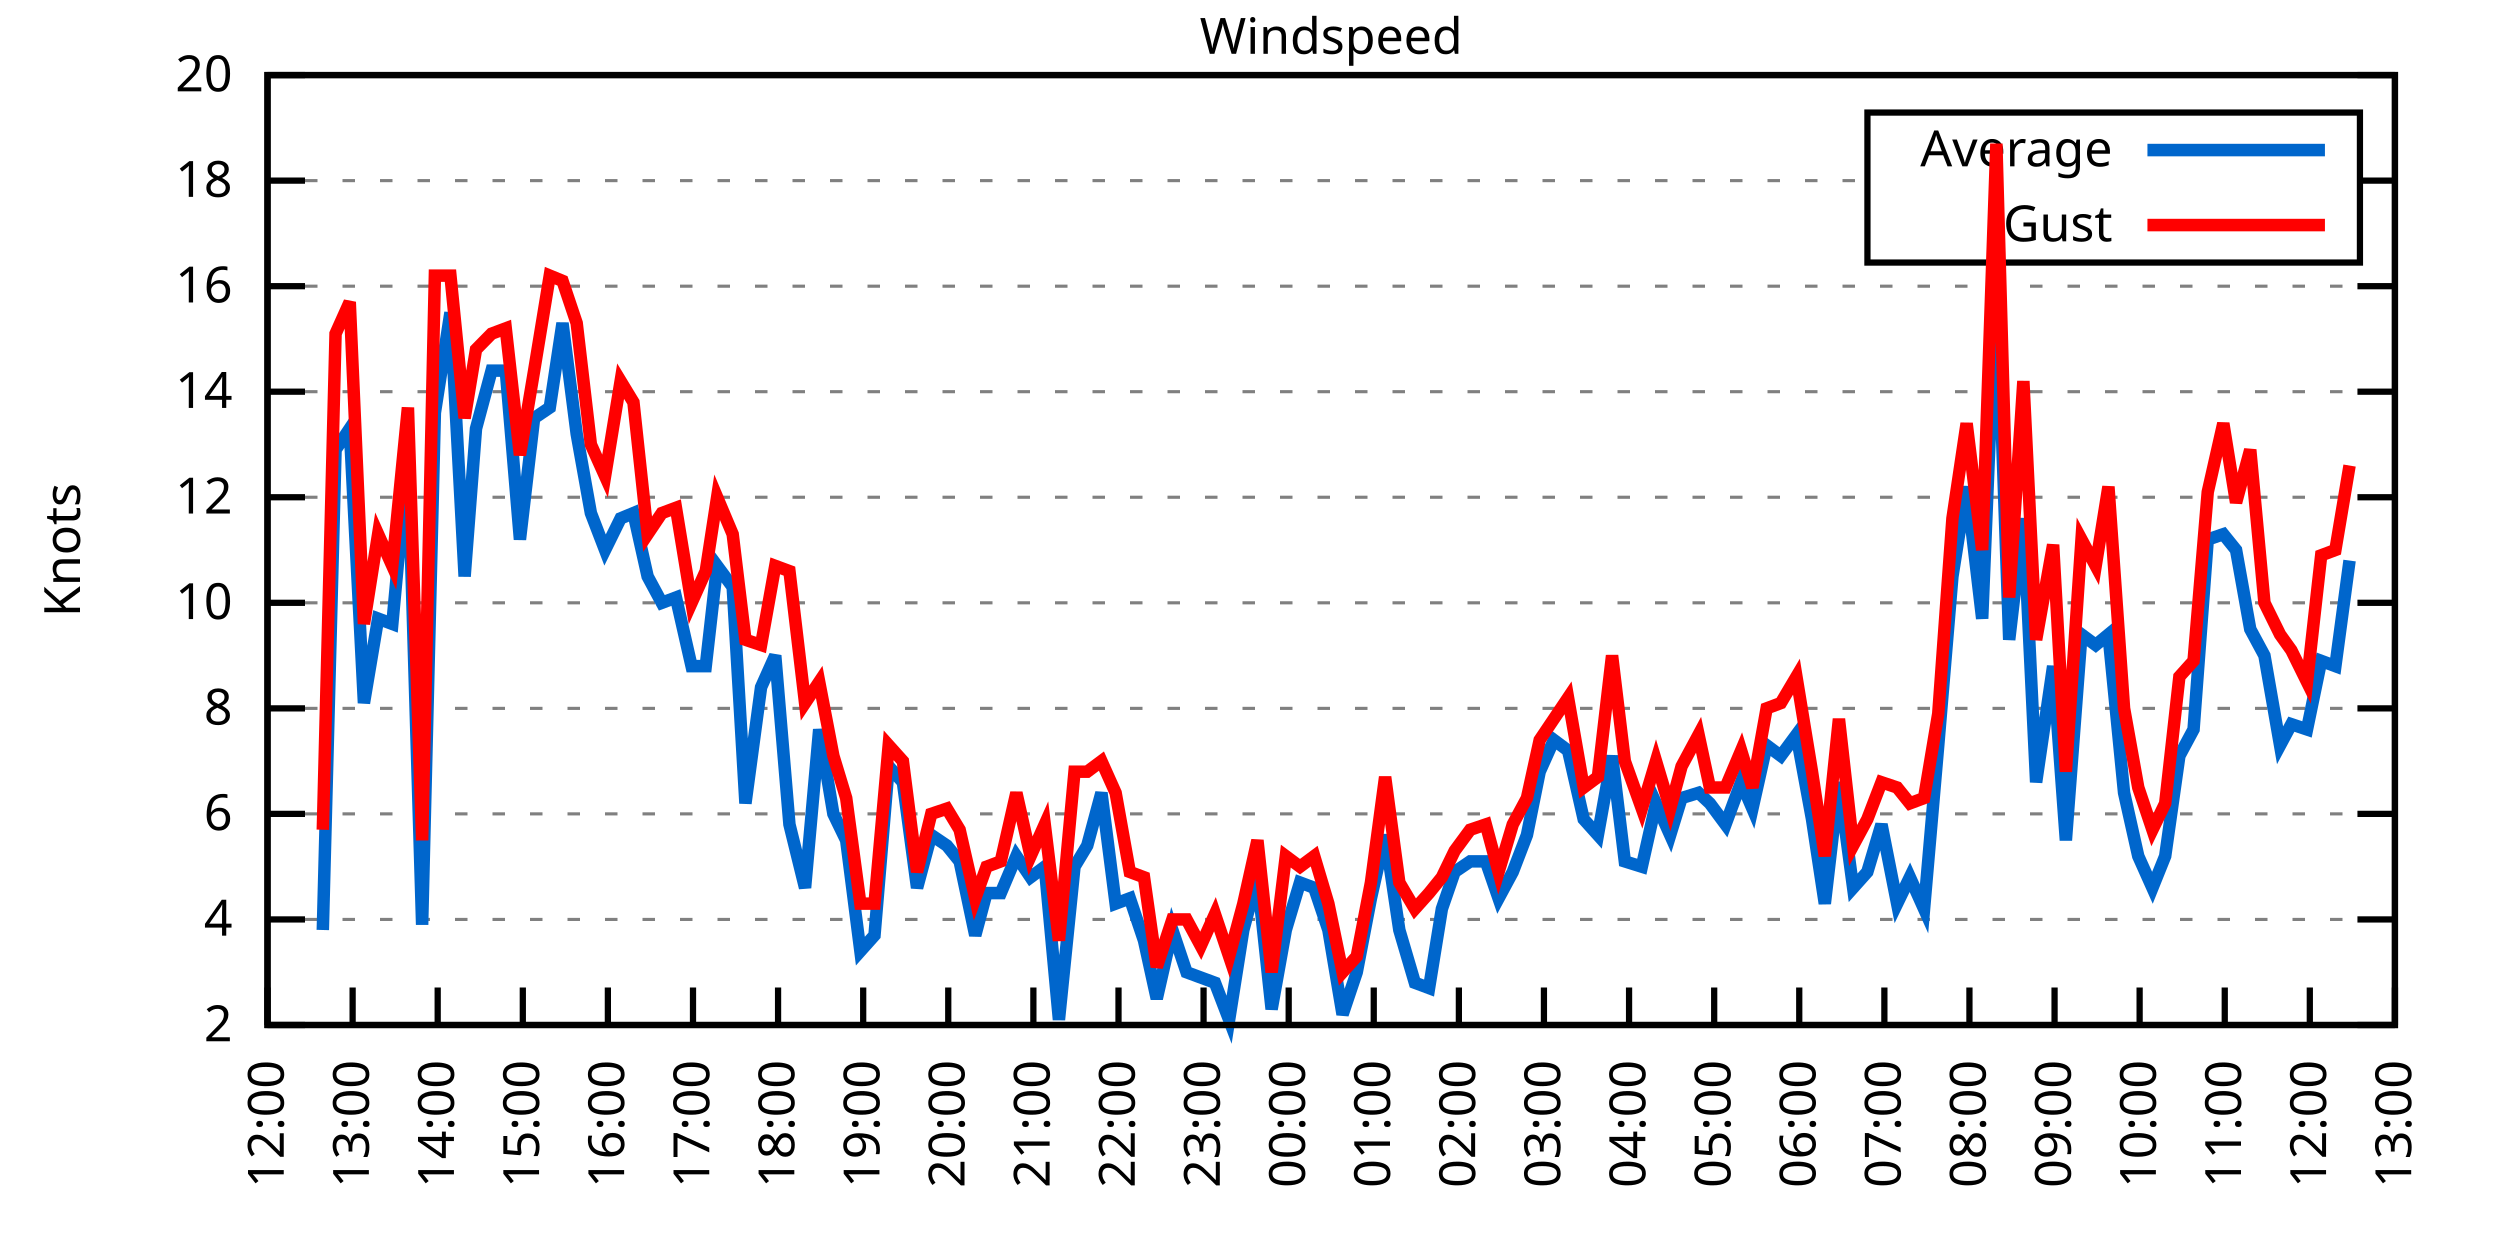
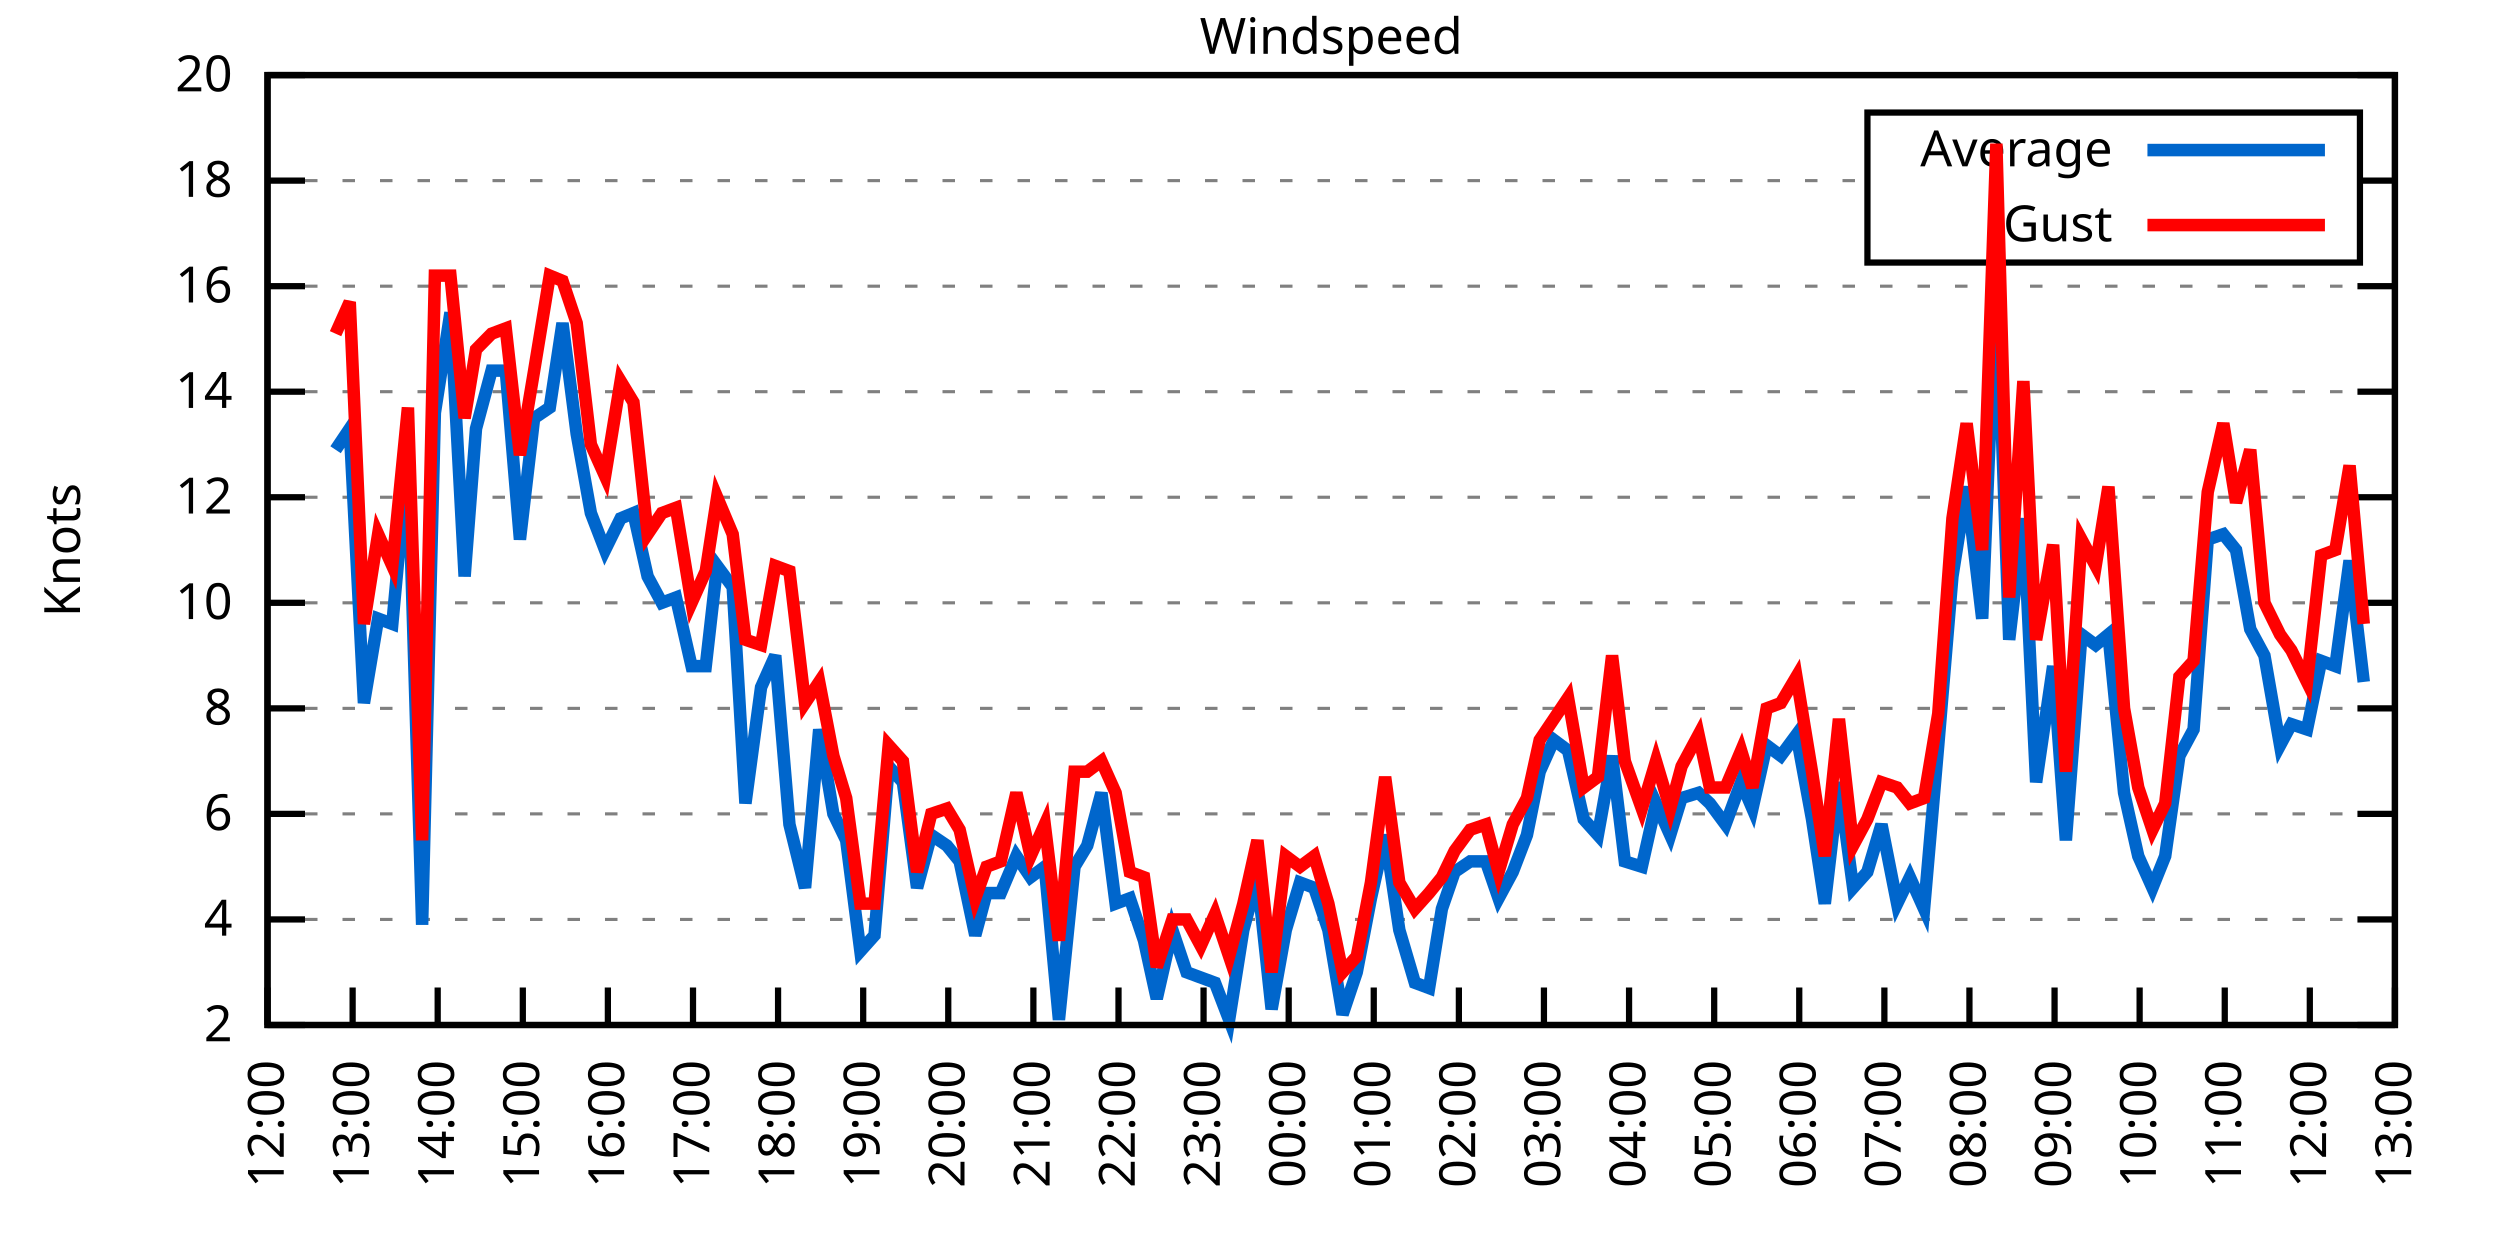
<svg xmlns="http://www.w3.org/2000/svg" xmlns:xlink="http://www.w3.org/1999/xlink" width="400" height="200" viewBox="0 0 400 200">
  <g id="gnuplot_canvas">
    <rect x="0" y="0" width="400" height="200" fill="none" />
    <defs>
      <circle id="gpDot" r="0.5" stroke-width="0.5" stroke="currentColor" />
      <path id="gpPt0" stroke-width="0.333" stroke="currentColor" d="M-1,0 h2 M0,-1 v2" />
      <path id="gpPt1" stroke-width="0.333" stroke="currentColor" d="M-1,-1 L1,1 M1,-1 L-1,1" />
      <path id="gpPt2" stroke-width="0.333" stroke="currentColor" d="M-1,0 L1,0 M0,-1 L0,1 M-1,-1 L1,1 M-1,1 L1,-1" />
      <rect id="gpPt3" stroke-width="0.333" stroke="currentColor" x="-1" y="-1" width="2" height="2" />
      <rect id="gpPt4" stroke-width="0.333" stroke="currentColor" fill="currentColor" x="-1" y="-1" width="2" height="2" />
      <circle id="gpPt5" stroke-width="0.333" stroke="currentColor" cx="0" cy="0" r="1" />
      <use xlink:href="#gpPt5" id="gpPt6" fill="currentColor" stroke="none" />
      <path id="gpPt7" stroke-width="0.333" stroke="currentColor" d="M0,-1.33 L-1.33,0.67 L1.33,0.67 z" />
      <use xlink:href="#gpPt7" id="gpPt8" fill="currentColor" stroke="none" />
      <use xlink:href="#gpPt7" id="gpPt9" stroke="currentColor" transform="rotate(180)" />
      <use xlink:href="#gpPt9" id="gpPt10" fill="currentColor" stroke="none" />
      <use xlink:href="#gpPt3" id="gpPt11" stroke="currentColor" transform="rotate(45)" />
      <use xlink:href="#gpPt11" id="gpPt12" fill="currentColor" stroke="none" />
      <path id="gpPt13" stroke-width="0.333" stroke="currentColor" d="M0,1.330 L1.265,0.411 L0.782,-1.067 L-0.782,-1.076 L-1.265,0.411 z" />
      <use xlink:href="#gpPt13" id="gpPt14" fill="currentColor" stroke="none" />
      <filter id="textbox" filterUnits="objectBoundingBox" x="0" y="0" height="1" width="1">
        <feFlood flood-color="white" flood-opacity="1" result="bgnd" />
        <feComposite in="SourceGraphic" in2="bgnd" operator="atop" />
      </filter>
      <filter id="greybox" filterUnits="objectBoundingBox" x="0" y="0" height="1" width="1">
        <feFlood flood-color="lightgrey" flood-opacity="1" result="grey" />
        <feComposite in="SourceGraphic" in2="grey" operator="atop" />
      </filter>
    </defs>
    <g fill="none" color="white" stroke="currentColor" stroke-width="1.00" stroke-linecap="butt" stroke-linejoin="miter">
</g>
    <g fill="none" color="black" stroke="currentColor" stroke-width="1.00" stroke-linecap="butt" stroke-linejoin="miter">
      <g stroke="none" shape-rendering="crispEdges">
        <polygon fill="rgb(255, 255, 255)" points="42.80,164.00 383.18,164.00 383.18,12.02 42.80,12.02 " />
      </g>
    </g>
    <g fill="none" color="black" stroke="currentColor" stroke-width="1.00" stroke-linecap="butt" stroke-linejoin="miter">
</g>
    <g fill="none" color="black" stroke="black" stroke-width="0.50" stroke-linecap="butt" stroke-linejoin="miter">
</g>
    <g fill="none" color="gray" stroke="currentColor" stroke-width="0.50" stroke-linecap="butt" stroke-linejoin="miter">
      <path stroke="gray" stroke-dasharray="2,4" class="gridline" d="M42.80,164.00 L383.19,164.00  " />
    </g>
    <g fill="none" color="gray" stroke="gray" stroke-width="1.00" stroke-linecap="butt" stroke-linejoin="miter">
</g>
    <g fill="none" color="black" stroke="currentColor" stroke-width="1.00" stroke-linecap="butt" stroke-linejoin="miter">
      <path stroke="black" d="M42.80,164.00 L48.80,164.00 M383.19,164.00 L377.19,164.00  " />
      <g transform="translate(37.20,166.60)" stroke="none" fill="black" font-family="Sans" font-size="8.00" text-anchor="end">
        <text>
          <tspan font-family="Sans"> 2</tspan>
        </text>
      </g>
    </g>
    <g fill="none" color="black" stroke="currentColor" stroke-width="1.00" stroke-linecap="butt" stroke-linejoin="miter">
</g>
    <g fill="none" color="black" stroke="black" stroke-width="0.50" stroke-linecap="butt" stroke-linejoin="miter">
</g>
    <g fill="none" color="gray" stroke="currentColor" stroke-width="0.50" stroke-linecap="butt" stroke-linejoin="miter">
      <path stroke="gray" stroke-dasharray="2,4" class="gridline" d="M42.80,147.11 L383.19,147.11  " />
    </g>
    <g fill="none" color="gray" stroke="gray" stroke-width="1.00" stroke-linecap="butt" stroke-linejoin="miter">
</g>
    <g fill="none" color="black" stroke="currentColor" stroke-width="1.00" stroke-linecap="butt" stroke-linejoin="miter">
      <path stroke="black" d="M42.80,147.11 L48.80,147.11 M383.19,147.11 L377.19,147.11  " />
      <g transform="translate(37.20,149.71)" stroke="none" fill="black" font-family="Sans" font-size="8.00" text-anchor="end">
        <text>
          <tspan font-family="Sans"> 4</tspan>
        </text>
      </g>
    </g>
    <g fill="none" color="black" stroke="currentColor" stroke-width="1.00" stroke-linecap="butt" stroke-linejoin="miter">
</g>
    <g fill="none" color="black" stroke="black" stroke-width="0.50" stroke-linecap="butt" stroke-linejoin="miter">
</g>
    <g fill="none" color="gray" stroke="currentColor" stroke-width="0.50" stroke-linecap="butt" stroke-linejoin="miter">
      <path stroke="gray" stroke-dasharray="2,4" class="gridline" d="M42.80,130.22 L383.19,130.22  " />
    </g>
    <g fill="none" color="gray" stroke="gray" stroke-width="1.00" stroke-linecap="butt" stroke-linejoin="miter">
</g>
    <g fill="none" color="black" stroke="currentColor" stroke-width="1.00" stroke-linecap="butt" stroke-linejoin="miter">
      <path stroke="black" d="M42.80,130.22 L48.80,130.22 M383.19,130.22 L377.19,130.22  " />
      <g transform="translate(37.20,132.82)" stroke="none" fill="black" font-family="Sans" font-size="8.00" text-anchor="end">
        <text>
          <tspan font-family="Sans"> 6</tspan>
        </text>
      </g>
    </g>
    <g fill="none" color="black" stroke="currentColor" stroke-width="1.00" stroke-linecap="butt" stroke-linejoin="miter">
</g>
    <g fill="none" color="black" stroke="black" stroke-width="0.50" stroke-linecap="butt" stroke-linejoin="miter">
</g>
    <g fill="none" color="gray" stroke="currentColor" stroke-width="0.50" stroke-linecap="butt" stroke-linejoin="miter">
      <path stroke="gray" stroke-dasharray="2,4" class="gridline" d="M42.80,113.34 L383.19,113.34  " />
    </g>
    <g fill="none" color="gray" stroke="gray" stroke-width="1.00" stroke-linecap="butt" stroke-linejoin="miter">
</g>
    <g fill="none" color="black" stroke="currentColor" stroke-width="1.00" stroke-linecap="butt" stroke-linejoin="miter">
      <path stroke="black" d="M42.80,113.34 L48.80,113.34 M383.19,113.34 L377.19,113.34  " />
      <g transform="translate(37.20,115.94)" stroke="none" fill="black" font-family="Sans" font-size="8.00" text-anchor="end">
        <text>
          <tspan font-family="Sans"> 8</tspan>
        </text>
      </g>
    </g>
    <g fill="none" color="black" stroke="currentColor" stroke-width="1.00" stroke-linecap="butt" stroke-linejoin="miter">
</g>
    <g fill="none" color="black" stroke="black" stroke-width="0.50" stroke-linecap="butt" stroke-linejoin="miter">
</g>
    <g fill="none" color="gray" stroke="currentColor" stroke-width="0.50" stroke-linecap="butt" stroke-linejoin="miter">
      <path stroke="gray" stroke-dasharray="2,4" class="gridline" d="M42.80,96.45 L383.19,96.45  " />
    </g>
    <g fill="none" color="gray" stroke="gray" stroke-width="1.00" stroke-linecap="butt" stroke-linejoin="miter">
</g>
    <g fill="none" color="black" stroke="currentColor" stroke-width="1.00" stroke-linecap="butt" stroke-linejoin="miter">
      <path stroke="black" d="M42.80,96.45 L48.80,96.45 M383.19,96.45 L377.19,96.45  " />
      <g transform="translate(37.20,99.05)" stroke="none" fill="black" font-family="Sans" font-size="8.00" text-anchor="end">
        <text>
          <tspan font-family="Sans"> 10</tspan>
        </text>
      </g>
    </g>
    <g fill="none" color="black" stroke="currentColor" stroke-width="1.00" stroke-linecap="butt" stroke-linejoin="miter">
</g>
    <g fill="none" color="black" stroke="black" stroke-width="0.50" stroke-linecap="butt" stroke-linejoin="miter">
</g>
    <g fill="none" color="gray" stroke="currentColor" stroke-width="0.50" stroke-linecap="butt" stroke-linejoin="miter">
      <path stroke="gray" stroke-dasharray="2,4" class="gridline" d="M42.80,79.56 L383.19,79.56  " />
    </g>
    <g fill="none" color="gray" stroke="gray" stroke-width="1.00" stroke-linecap="butt" stroke-linejoin="miter">
</g>
    <g fill="none" color="black" stroke="currentColor" stroke-width="1.00" stroke-linecap="butt" stroke-linejoin="miter">
      <path stroke="black" d="M42.80,79.56 L48.80,79.56 M383.19,79.56 L377.19,79.56  " />
      <g transform="translate(37.20,82.16)" stroke="none" fill="black" font-family="Sans" font-size="8.00" text-anchor="end">
        <text>
          <tspan font-family="Sans"> 12</tspan>
        </text>
      </g>
    </g>
    <g fill="none" color="black" stroke="currentColor" stroke-width="1.00" stroke-linecap="butt" stroke-linejoin="miter">
</g>
    <g fill="none" color="black" stroke="black" stroke-width="0.50" stroke-linecap="butt" stroke-linejoin="miter">
</g>
    <g fill="none" color="gray" stroke="currentColor" stroke-width="0.50" stroke-linecap="butt" stroke-linejoin="miter">
      <path stroke="gray" stroke-dasharray="2,4" class="gridline" d="M42.80,62.67 L383.19,62.67  " />
    </g>
    <g fill="none" color="gray" stroke="gray" stroke-width="1.00" stroke-linecap="butt" stroke-linejoin="miter">
</g>
    <g fill="none" color="black" stroke="currentColor" stroke-width="1.00" stroke-linecap="butt" stroke-linejoin="miter">
      <path stroke="black" d="M42.80,62.67 L48.80,62.67 M383.19,62.67 L377.19,62.67  " />
      <g transform="translate(37.20,65.27)" stroke="none" fill="black" font-family="Sans" font-size="8.00" text-anchor="end">
        <text>
          <tspan font-family="Sans"> 14</tspan>
        </text>
      </g>
    </g>
    <g fill="none" color="black" stroke="currentColor" stroke-width="1.00" stroke-linecap="butt" stroke-linejoin="miter">
</g>
    <g fill="none" color="black" stroke="black" stroke-width="0.50" stroke-linecap="butt" stroke-linejoin="miter">
</g>
    <g fill="none" color="gray" stroke="currentColor" stroke-width="0.50" stroke-linecap="butt" stroke-linejoin="miter">
      <path stroke="gray" stroke-dasharray="2,4" class="gridline" d="M42.80,45.79 L383.19,45.79  " />
    </g>
    <g fill="none" color="gray" stroke="gray" stroke-width="1.00" stroke-linecap="butt" stroke-linejoin="miter">
</g>
    <g fill="none" color="black" stroke="currentColor" stroke-width="1.00" stroke-linecap="butt" stroke-linejoin="miter">
      <path stroke="black" d="M42.80,45.79 L48.80,45.79 M383.19,45.79 L377.19,45.79  " />
      <g transform="translate(37.20,48.39)" stroke="none" fill="black" font-family="Sans" font-size="8.00" text-anchor="end">
        <text>
          <tspan font-family="Sans"> 16</tspan>
        </text>
      </g>
    </g>
    <g fill="none" color="black" stroke="currentColor" stroke-width="1.00" stroke-linecap="butt" stroke-linejoin="miter">
</g>
    <g fill="none" color="black" stroke="black" stroke-width="0.50" stroke-linecap="butt" stroke-linejoin="miter">
</g>
    <g fill="none" color="gray" stroke="currentColor" stroke-width="0.50" stroke-linecap="butt" stroke-linejoin="miter">
      <path stroke="gray" stroke-dasharray="2,4" class="gridline" d="M42.80,28.90 L298.79,28.90 M377.59,28.90 L383.19,28.90  " />
    </g>
    <g fill="none" color="gray" stroke="gray" stroke-width="1.00" stroke-linecap="butt" stroke-linejoin="miter">
</g>
    <g fill="none" color="black" stroke="currentColor" stroke-width="1.00" stroke-linecap="butt" stroke-linejoin="miter">
      <path stroke="black" d="M42.80,28.90 L48.80,28.90 M383.19,28.90 L377.19,28.90  " />
      <g transform="translate(37.20,31.50)" stroke="none" fill="black" font-family="Sans" font-size="8.00" text-anchor="end">
        <text>
          <tspan font-family="Sans"> 18</tspan>
        </text>
      </g>
    </g>
    <g fill="none" color="black" stroke="currentColor" stroke-width="1.00" stroke-linecap="butt" stroke-linejoin="miter">
</g>
    <g fill="none" color="black" stroke="black" stroke-width="0.50" stroke-linecap="butt" stroke-linejoin="miter">
</g>
    <g fill="none" color="gray" stroke="currentColor" stroke-width="0.50" stroke-linecap="butt" stroke-linejoin="miter">
      <path stroke="gray" stroke-dasharray="2,4" class="gridline" d="M42.80,12.01 L383.19,12.01  " />
    </g>
    <g fill="none" color="gray" stroke="gray" stroke-width="1.00" stroke-linecap="butt" stroke-linejoin="miter">
</g>
    <g fill="none" color="black" stroke="currentColor" stroke-width="1.00" stroke-linecap="butt" stroke-linejoin="miter">
      <path stroke="black" d="M42.80,12.01 L48.80,12.01 M383.19,12.01 L377.19,12.01  " />
      <g transform="translate(37.20,14.61)" stroke="none" fill="black" font-family="Sans" font-size="8.00" text-anchor="end">
        <text>
          <tspan font-family="Sans"> 20</tspan>
        </text>
      </g>
    </g>
    <g fill="none" color="black" stroke="currentColor" stroke-width="1.00" stroke-linecap="butt" stroke-linejoin="miter">
      <path stroke="black" d="M42.80,164.00 L42.80,158.00  " />
      <g transform="translate(45.40,169.60) rotate(270.00)" stroke="none" fill="black" font-family="Sans" font-size="8.00" text-anchor="end">
        <text>
          <tspan font-family="Sans">12:00</tspan>
        </text>
      </g>
    </g>
    <g fill="none" color="black" stroke="currentColor" stroke-width="1.00" stroke-linecap="butt" stroke-linejoin="miter">
      <path stroke="black" d="M56.42,164.00 L56.42,158.00  " />
      <g transform="translate(59.02,169.60) rotate(270.00)" stroke="none" fill="black" font-family="Sans" font-size="8.00" text-anchor="end">
        <text>
          <tspan font-family="Sans">13:00</tspan>
        </text>
      </g>
    </g>
    <g fill="none" color="black" stroke="currentColor" stroke-width="1.00" stroke-linecap="butt" stroke-linejoin="miter">
      <path stroke="black" d="M70.03,164.00 L70.03,158.00  " />
      <g transform="translate(72.63,169.60) rotate(270.00)" stroke="none" fill="black" font-family="Sans" font-size="8.00" text-anchor="end">
        <text>
          <tspan font-family="Sans">14:00</tspan>
        </text>
      </g>
    </g>
    <g fill="none" color="black" stroke="currentColor" stroke-width="1.00" stroke-linecap="butt" stroke-linejoin="miter">
      <path stroke="black" d="M83.65,164.00 L83.65,158.00  " />
      <g transform="translate(86.25,169.60) rotate(270.00)" stroke="none" fill="black" font-family="Sans" font-size="8.00" text-anchor="end">
        <text>
          <tspan font-family="Sans">15:00</tspan>
        </text>
      </g>
    </g>
    <g fill="none" color="black" stroke="currentColor" stroke-width="1.00" stroke-linecap="butt" stroke-linejoin="miter">
      <path stroke="black" d="M97.26,164.00 L97.26,158.00  " />
      <g transform="translate(99.86,169.60) rotate(270.00)" stroke="none" fill="black" font-family="Sans" font-size="8.00" text-anchor="end">
        <text>
          <tspan font-family="Sans">16:00</tspan>
        </text>
      </g>
    </g>
    <g fill="none" color="black" stroke="currentColor" stroke-width="1.00" stroke-linecap="butt" stroke-linejoin="miter">
      <path stroke="black" d="M110.88,164.00 L110.88,158.00  " />
      <g transform="translate(113.48,169.60) rotate(270.00)" stroke="none" fill="black" font-family="Sans" font-size="8.00" text-anchor="end">
        <text>
          <tspan font-family="Sans">17:00</tspan>
        </text>
      </g>
    </g>
    <g fill="none" color="black" stroke="currentColor" stroke-width="1.00" stroke-linecap="butt" stroke-linejoin="miter">
      <path stroke="black" d="M124.49,164.00 L124.49,158.00  " />
      <g transform="translate(127.09,169.60) rotate(270.00)" stroke="none" fill="black" font-family="Sans" font-size="8.00" text-anchor="end">
        <text>
          <tspan font-family="Sans">18:00</tspan>
        </text>
      </g>
    </g>
    <g fill="none" color="black" stroke="currentColor" stroke-width="1.00" stroke-linecap="butt" stroke-linejoin="miter">
      <path stroke="black" d="M138.11,164.00 L138.11,158.00  " />
      <g transform="translate(140.71,169.60) rotate(270.00)" stroke="none" fill="black" font-family="Sans" font-size="8.00" text-anchor="end">
        <text>
          <tspan font-family="Sans">19:00</tspan>
        </text>
      </g>
    </g>
    <g fill="none" color="black" stroke="currentColor" stroke-width="1.00" stroke-linecap="butt" stroke-linejoin="miter">
      <path stroke="black" d="M151.72,164.00 L151.72,158.00  " />
      <g transform="translate(154.32,169.60) rotate(270.00)" stroke="none" fill="black" font-family="Sans" font-size="8.00" text-anchor="end">
        <text>
          <tspan font-family="Sans">20:00</tspan>
        </text>
      </g>
    </g>
    <g fill="none" color="black" stroke="currentColor" stroke-width="1.00" stroke-linecap="butt" stroke-linejoin="miter">
      <path stroke="black" d="M165.34,164.00 L165.34,158.00  " />
      <g transform="translate(167.94,169.60) rotate(270.00)" stroke="none" fill="black" font-family="Sans" font-size="8.00" text-anchor="end">
        <text>
          <tspan font-family="Sans">21:00</tspan>
        </text>
      </g>
    </g>
    <g fill="none" color="black" stroke="currentColor" stroke-width="1.00" stroke-linecap="butt" stroke-linejoin="miter">
      <path stroke="black" d="M178.96,164.00 L178.96,158.00  " />
      <g transform="translate(181.56,169.60) rotate(270.00)" stroke="none" fill="black" font-family="Sans" font-size="8.00" text-anchor="end">
        <text>
          <tspan font-family="Sans">22:00</tspan>
        </text>
      </g>
    </g>
    <g fill="none" color="black" stroke="currentColor" stroke-width="1.00" stroke-linecap="butt" stroke-linejoin="miter">
      <path stroke="black" d="M192.57,164.00 L192.57,158.00  " />
      <g transform="translate(195.17,169.60) rotate(270.00)" stroke="none" fill="black" font-family="Sans" font-size="8.00" text-anchor="end">
        <text>
          <tspan font-family="Sans">23:00</tspan>
        </text>
      </g>
    </g>
    <g fill="none" color="black" stroke="currentColor" stroke-width="1.00" stroke-linecap="butt" stroke-linejoin="miter">
      <path stroke="black" d="M206.19,164.00 L206.19,158.00  " />
      <g transform="translate(208.79,169.60) rotate(270.00)" stroke="none" fill="black" font-family="Sans" font-size="8.00" text-anchor="end">
        <text>
          <tspan font-family="Sans">00:00</tspan>
        </text>
      </g>
    </g>
    <g fill="none" color="black" stroke="currentColor" stroke-width="1.00" stroke-linecap="butt" stroke-linejoin="miter">
      <path stroke="black" d="M219.80,164.00 L219.80,158.00  " />
      <g transform="translate(222.40,169.60) rotate(270.00)" stroke="none" fill="black" font-family="Sans" font-size="8.00" text-anchor="end">
        <text>
          <tspan font-family="Sans">01:00</tspan>
        </text>
      </g>
    </g>
    <g fill="none" color="black" stroke="currentColor" stroke-width="1.00" stroke-linecap="butt" stroke-linejoin="miter">
      <path stroke="black" d="M233.42,164.00 L233.42,158.00  " />
      <g transform="translate(236.02,169.60) rotate(270.00)" stroke="none" fill="black" font-family="Sans" font-size="8.00" text-anchor="end">
        <text>
          <tspan font-family="Sans">02:00</tspan>
        </text>
      </g>
    </g>
    <g fill="none" color="black" stroke="currentColor" stroke-width="1.00" stroke-linecap="butt" stroke-linejoin="miter">
      <path stroke="black" d="M247.03,164.00 L247.03,158.00  " />
      <g transform="translate(249.63,169.60) rotate(270.00)" stroke="none" fill="black" font-family="Sans" font-size="8.00" text-anchor="end">
        <text>
          <tspan font-family="Sans">03:00</tspan>
        </text>
      </g>
    </g>
    <g fill="none" color="black" stroke="currentColor" stroke-width="1.00" stroke-linecap="butt" stroke-linejoin="miter">
      <path stroke="black" d="M260.65,164.00 L260.65,158.00  " />
      <g transform="translate(263.25,169.60) rotate(270.00)" stroke="none" fill="black" font-family="Sans" font-size="8.00" text-anchor="end">
        <text>
          <tspan font-family="Sans">04:00</tspan>
        </text>
      </g>
    </g>
    <g fill="none" color="black" stroke="currentColor" stroke-width="1.00" stroke-linecap="butt" stroke-linejoin="miter">
      <path stroke="black" d="M274.27,164.00 L274.27,158.00  " />
      <g transform="translate(276.87,169.60) rotate(270.00)" stroke="none" fill="black" font-family="Sans" font-size="8.00" text-anchor="end">
        <text>
          <tspan font-family="Sans">05:00</tspan>
        </text>
      </g>
    </g>
    <g fill="none" color="black" stroke="currentColor" stroke-width="1.00" stroke-linecap="butt" stroke-linejoin="miter">
      <path stroke="black" d="M287.88,164.00 L287.88,158.00  " />
      <g transform="translate(290.48,169.60) rotate(270.00)" stroke="none" fill="black" font-family="Sans" font-size="8.00" text-anchor="end">
        <text>
          <tspan font-family="Sans">06:00</tspan>
        </text>
      </g>
    </g>
    <g fill="none" color="black" stroke="currentColor" stroke-width="1.00" stroke-linecap="butt" stroke-linejoin="miter">
      <path stroke="black" d="M301.50,164.00 L301.50,158.00  " />
      <g transform="translate(304.10,169.60) rotate(270.00)" stroke="none" fill="black" font-family="Sans" font-size="8.00" text-anchor="end">
        <text>
          <tspan font-family="Sans">07:00</tspan>
        </text>
      </g>
    </g>
    <g fill="none" color="black" stroke="currentColor" stroke-width="1.00" stroke-linecap="butt" stroke-linejoin="miter">
      <path stroke="black" d="M315.11,164.00 L315.11,158.00  " />
      <g transform="translate(317.71,169.60) rotate(270.00)" stroke="none" fill="black" font-family="Sans" font-size="8.00" text-anchor="end">
        <text>
          <tspan font-family="Sans">08:00</tspan>
        </text>
      </g>
    </g>
    <g fill="none" color="black" stroke="currentColor" stroke-width="1.00" stroke-linecap="butt" stroke-linejoin="miter">
      <path stroke="black" d="M328.73,164.00 L328.73,158.00  " />
      <g transform="translate(331.33,169.60) rotate(270.00)" stroke="none" fill="black" font-family="Sans" font-size="8.00" text-anchor="end">
        <text>
          <tspan font-family="Sans">09:00</tspan>
        </text>
      </g>
    </g>
    <g fill="none" color="black" stroke="currentColor" stroke-width="1.00" stroke-linecap="butt" stroke-linejoin="miter">
      <path stroke="black" d="M342.34,164.00 L342.34,158.00  " />
      <g transform="translate(344.94,169.60) rotate(270.00)" stroke="none" fill="black" font-family="Sans" font-size="8.00" text-anchor="end">
        <text>
          <tspan font-family="Sans">10:00</tspan>
        </text>
      </g>
    </g>
    <g fill="none" color="black" stroke="currentColor" stroke-width="1.00" stroke-linecap="butt" stroke-linejoin="miter">
      <path stroke="black" d="M355.96,164.00 L355.96,158.00  " />
      <g transform="translate(358.56,169.60) rotate(270.00)" stroke="none" fill="black" font-family="Sans" font-size="8.00" text-anchor="end">
        <text>
          <tspan font-family="Sans">11:00</tspan>
        </text>
      </g>
    </g>
    <g fill="none" color="black" stroke="currentColor" stroke-width="1.00" stroke-linecap="butt" stroke-linejoin="miter">
      <path stroke="black" d="M369.57,164.00 L369.57,158.00  " />
      <g transform="translate(372.17,169.60) rotate(270.00)" stroke="none" fill="black" font-family="Sans" font-size="8.00" text-anchor="end">
        <text>
          <tspan font-family="Sans">12:00</tspan>
        </text>
      </g>
    </g>
    <g fill="none" color="black" stroke="currentColor" stroke-width="1.00" stroke-linecap="butt" stroke-linejoin="miter">
      <path stroke="black" d="M383.19,164.00 L383.19,158.00  " />
      <g transform="translate(385.79,169.60) rotate(270.00)" stroke="none" fill="black" font-family="Sans" font-size="8.00" text-anchor="end">
        <text>
          <tspan font-family="Sans">13:00</tspan>
        </text>
      </g>
    </g>
    <g fill="none" color="black" stroke="currentColor" stroke-width="1.00" stroke-linecap="butt" stroke-linejoin="miter">
</g>
    <g fill="none" color="black" stroke="currentColor" stroke-width="1.00" stroke-linecap="butt" stroke-linejoin="miter">
      <path stroke="black" d="M42.80,12.01 L42.80,164.00 L383.19,164.00 L383.19,12.01 L42.80,12.01 Z  " />
    </g>
    <g fill="none" color="black" stroke="currentColor" stroke-width="1.00" stroke-linecap="butt" stroke-linejoin="miter">
</g>
    <g fill="none" color="black" stroke="currentColor" stroke-width="1.00" stroke-linecap="butt" stroke-linejoin="miter">
      <path stroke="black" d="M298.79,42.01 L298.79,18.01 L377.59,18.01 L377.59,42.01 L298.79,42.01 Z  " />
    </g>
    <g id="Windspeed_plot_1">
      <g fill="none" color="white" stroke="black" stroke-width="2.00" stroke-linecap="butt" stroke-linejoin="miter">
</g>
      <g fill="none" color="black" stroke="currentColor" stroke-width="2.00" stroke-linecap="butt" stroke-linejoin="miter">
        <g transform="translate(337.99,26.61)" stroke="none" fill="black" font-family="Sans" font-size="8.00" text-anchor="end">
          <text>
            <tspan font-family="Sans">Average</tspan>
          </text>
        </g>
      </g>
      <g fill="none" color="black" stroke="currentColor" stroke-width="2.00" stroke-linecap="butt" stroke-linejoin="miter">
-         <path stroke="rgb(  0, 102, 204)" d="M343.59,24.01 L371.99,24.01 M51.65,148.80 L53.69,71.96 L55.96,68.58 L58.23,112.49 L60.50,98.98 L62.77,99.83   L65.27,72.81 L67.54,147.96 L69.58,66.05 L72.07,50.01 L74.34,92.23 L76.16,68.58 L78.65,59.30 L80.92,59.30   L83.19,86.32 L85.46,66.90 L87.96,65.21 L90.00,51.70 L92.27,69.43 L94.54,82.09 L96.81,88.00 L99.30,82.94   L101.35,82.09 L103.62,92.23 L105.89,96.45 L108.15,95.60 L110.65,106.58 L112.92,106.58 L114.74,90.54 L117.23,93.92   L119.27,128.54 L121.77,109.96 L124.04,104.89 L126.31,131.91 L128.81,142.05 L131.07,116.71 L133.34,130.22 L135.39,134.45   L137.66,152.18 L139.92,149.65 L142.19,122.62 L144.46,125.16 L146.73,142.05 L149.00,133.60 L151.50,135.29 L153.54,137.82   L156.04,149.65 L157.85,142.89 L160.12,142.89 L162.62,136.98 L164.89,140.36 L167.16,138.67 L169.43,163.16 L171.92,138.67   L173.96,135.29 L176.23,126.85 L178.50,144.58 L180.77,143.73 L183.04,150.49 L185.08,159.78 L187.58,148.80 L189.85,155.56   L192.12,156.40 L194.39,157.24 L196.66,163.16 L198.93,148.80 L201.19,140.36 L203.46,161.47 L205.73,148.80 L208.00,141.20   L210.27,142.05 L212.54,148.80 L214.81,162.31 L217.08,155.56 L219.35,143.73 L221.62,133.60 L223.89,148.80 L226.38,157.24   L228.65,158.09 L230.70,145.42 L232.74,139.51 L235.23,137.82 L237.73,137.82 L239.77,143.73 L242.04,139.51 L244.31,133.60   L246.35,123.47 L248.62,118.40 L250.89,120.09 L253.39,131.07 L255.66,133.60 L257.93,120.94 L259.97,137.82 L262.69,138.67   L264.96,128.54 L267.23,133.60 L269.05,127.69 L271.77,126.85 L273.58,128.54 L276.08,131.91 L278.58,125.16 L280.39,129.38   L282.66,119.25 L284.93,120.94 L287.43,117.56 L289.92,131.07 L291.97,144.58 L294.23,125.16 L296.50,142.05 L298.77,139.51   L301.04,131.91 L303.54,144.58 L305.58,140.36 L307.85,145.42 L310.12,119.25 L312.39,92.23 L314.66,77.87 L317.15,98.98   L319.42,44.10 L321.47,102.36 L323.74,82.94 L325.78,125.16 L328.50,106.58 L330.54,134.45 L333.04,101.52 L335.31,103.20   L337.35,101.52 L339.85,126.85 L342.12,136.98 L344.39,142.05 L346.43,136.98 L348.70,120.94 L350.97,116.71 L353.24,86.32   L355.73,85.47 L357.77,88.00 L360.04,100.67 L362.31,104.89 L364.81,119.25 L366.62,115.87 L369.12,116.71 L371.39,105.74   L373.66,106.58 L375.93,89.69  " />
+         <path stroke="rgb(  0, 102, 204)" d="M343.59,24.01 L371.99,24.01 M53.69,71.96 L55.96,68.58 L58.23,112.49 L60.50,98.98 L62.77,99.83 L65.27,72.81   L67.54,147.96 L69.58,66.05 L72.07,50.01 L74.34,92.23 L76.16,68.58 L78.65,59.30 L80.92,59.30 L83.19,86.32   L85.46,66.90 L87.96,65.21 L90.00,51.70 L92.27,69.43 L94.54,82.09 L96.81,88.00 L99.30,82.94 L101.35,82.09   L103.62,92.23 L105.89,96.45 L108.15,95.60 L110.65,106.58 L112.92,106.58 L114.74,90.54 L117.23,93.92 L119.27,128.54   L121.77,109.96 L124.04,104.89 L126.31,131.91 L128.81,142.05 L131.07,116.71 L133.34,130.22 L135.39,134.45 L137.66,152.18   L139.92,149.65 L142.19,122.62 L144.46,125.16 L146.73,142.05 L149.00,133.60 L151.50,135.29 L153.54,137.82 L156.04,149.65   L157.85,142.89 L160.12,142.89 L162.62,136.98 L164.89,140.36 L167.16,138.67 L169.43,163.16 L171.92,138.67 L173.96,135.29   L176.23,126.85 L178.50,144.58 L180.77,143.73 L183.04,150.49 L185.08,159.78 L187.58,148.80 L189.85,155.56 L192.12,156.40   L194.39,157.24 L196.66,163.16 L198.93,148.80 L201.19,140.36 L203.46,161.47 L205.73,148.80 L208.00,141.20 L210.27,142.05   L212.54,148.80 L214.81,162.31 L217.08,155.56 L219.35,143.73 L221.62,133.60 L223.89,148.80 L226.38,157.24 L228.65,158.09   L230.70,145.42 L232.74,139.51 L235.23,137.82 L237.73,137.82 L239.77,143.73 L242.04,139.51 L244.31,133.60 L246.35,123.47   L248.62,118.40 L250.89,120.09 L253.39,131.07 L255.66,133.60 L257.93,120.94 L259.97,137.82 L262.69,138.67 L264.96,128.54   L267.23,133.60 L269.05,127.69 L271.77,126.85 L273.58,128.54 L276.08,131.91 L278.58,125.16 L280.39,129.38 L282.66,119.25   L284.93,120.94 L287.43,117.56 L289.92,131.07 L291.97,144.58 L294.23,125.16 L296.50,142.05 L298.77,139.51 L301.04,131.91   L303.54,144.58 L305.58,140.36 L307.85,145.42 L310.12,119.25 L312.39,92.23 L314.66,77.87 L317.15,98.98 L319.42,44.10   L321.47,102.36 L323.74,82.94 L325.78,125.16 L328.50,106.58 L330.54,134.45 L333.04,101.52 L335.31,103.20 L337.35,101.52   L339.85,126.85 L342.12,136.98 L344.39,142.05 L346.43,136.98 L348.70,120.94 L350.97,116.71 L353.24,86.32 L355.73,85.47   L357.77,88.00 L360.04,100.67 L362.31,104.89 L364.81,119.25 L366.62,115.87 L369.12,116.71 L371.39,105.74 L373.66,106.58   L375.93,89.69 L378.20,109.11  " />
      </g>
    </g>
    <g id="Windspeed_plot_2">
      <g fill="none" color="black" stroke="currentColor" stroke-width="2.00" stroke-linecap="butt" stroke-linejoin="miter">
        <g transform="translate(337.99,38.61)" stroke="none" fill="black" font-family="Sans" font-size="8.00" text-anchor="end">
          <text>
            <tspan font-family="Sans">Gust</tspan>
          </text>
        </g>
      </g>
      <g fill="none" color="black" stroke="currentColor" stroke-width="2.00" stroke-linecap="butt" stroke-linejoin="miter">
-         <path stroke="rgb(255,   0,   0)" d="M343.59,36.01 L371.99,36.01 M51.65,132.76 L53.69,53.39 L55.96,48.32 L58.23,99.83 L60.50,85.47 L62.77,90.54   L65.27,65.21 L67.54,134.45 L69.58,44.10 L72.07,44.10 L74.34,66.90 L76.16,55.92 L78.65,53.39 L80.92,52.54   L83.19,72.81 L85.46,59.30 L87.96,44.10 L90.00,44.94 L92.27,51.70 L94.54,71.12 L96.81,76.18 L99.30,60.98   L101.35,64.36 L103.62,85.47 L105.89,82.09 L108.15,81.25 L110.65,96.45 L112.92,91.38 L114.74,79.56 L117.23,85.47   L119.27,102.36 L121.77,103.20 L124.04,90.54 L126.31,91.38 L128.81,112.49 L131.07,109.11 L133.34,120.94 L135.39,127.69   L137.66,144.58 L139.92,144.58 L142.19,119.25 L144.46,121.78 L146.73,139.51 L149.00,130.22 L151.50,129.38 L153.54,132.76   L156.04,143.73 L157.85,138.67 L160.12,137.82 L162.62,126.85 L164.89,136.98 L167.16,131.91 L169.43,150.49 L171.92,123.47   L173.96,123.47 L176.23,121.78 L178.50,126.85 L180.77,139.51 L183.04,140.36 L185.08,154.71 L187.58,147.11 L189.85,147.11   L192.12,151.33 L194.39,146.27 L196.66,153.02 L198.93,144.58 L201.19,134.45 L203.46,155.56 L205.73,136.98 L208.00,138.67   L210.27,136.98 L212.54,144.58 L214.81,155.56 L217.08,153.02 L219.35,141.20 L221.62,124.31 L223.89,141.20 L226.38,145.42   L228.65,142.89 L230.70,140.36 L232.74,136.14 L235.23,132.76 L237.73,131.91 L239.77,139.51 L242.04,131.91 L244.31,127.69   L246.35,118.40 L248.62,115.03 L250.89,111.65 L253.39,126.00 L255.66,124.31 L257.93,104.89 L259.97,121.78 L262.69,129.38   L264.96,121.78 L267.23,129.38 L269.05,122.62 L271.77,117.56 L273.58,126.00 L276.08,126.00 L278.58,120.09 L280.39,126.00   L282.66,113.34 L284.93,112.49 L287.43,108.27 L289.92,123.47 L291.97,136.98 L294.23,115.03 L296.50,135.29 L298.77,131.07   L301.04,125.16 L303.54,126.00 L305.58,128.54 L307.85,127.69 L310.12,114.18 L312.39,82.94 L314.66,67.74 L317.15,88.00   L319.42,22.99 L321.47,95.60 L323.74,60.98 L325.78,102.36 L328.50,87.16 L330.54,123.47 L333.04,86.32 L335.31,90.54   L337.35,77.87 L339.85,113.34 L342.12,126.00 L344.39,132.76 L346.43,128.54 L348.70,108.27 L350.97,105.74 L353.24,78.72   L355.73,67.74 L357.77,80.41 L360.04,71.96 L362.31,96.45 L364.81,101.52 L366.62,104.05 L369.12,109.11 L371.39,88.85   L373.66,88.00 L375.93,74.49  " />
+         <path stroke="rgb(255,   0,   0)" d="M343.59,36.01 L371.99,36.01 M53.69,53.39 L55.96,48.32 L58.23,99.83 L60.50,85.47 L62.77,90.54 L65.27,65.21   L67.54,134.45 L69.58,44.10 L72.07,44.10 L74.34,66.90 L76.16,55.92 L78.65,53.39 L80.92,52.54 L83.19,72.81   L85.46,59.30 L87.96,44.10 L90.00,44.94 L92.27,51.70 L94.54,71.12 L96.81,76.18 L99.30,60.98 L101.35,64.36   L103.62,85.47 L105.89,82.09 L108.15,81.25 L110.65,96.45 L112.92,91.38 L114.74,79.56 L117.23,85.47 L119.27,102.36   L121.77,103.20 L124.04,90.54 L126.31,91.38 L128.81,112.49 L131.07,109.11 L133.34,120.94 L135.39,127.69 L137.66,144.58   L139.92,144.58 L142.19,119.25 L144.46,121.78 L146.73,139.51 L149.00,130.22 L151.50,129.38 L153.54,132.76 L156.04,143.73   L157.85,138.67 L160.12,137.82 L162.62,126.85 L164.89,136.98 L167.16,131.91 L169.43,150.49 L171.92,123.47 L173.96,123.47   L176.23,121.78 L178.50,126.85 L180.77,139.51 L183.04,140.36 L185.08,154.71 L187.58,147.11 L189.85,147.11 L192.12,151.33   L194.39,146.27 L196.66,153.02 L198.93,144.58 L201.19,134.45 L203.46,155.56 L205.73,136.98 L208.00,138.67 L210.27,136.98   L212.54,144.58 L214.81,155.56 L217.08,153.02 L219.35,141.20 L221.62,124.31 L223.89,141.20 L226.38,145.42 L228.65,142.89   L230.70,140.36 L232.74,136.14 L235.23,132.76 L237.73,131.91 L239.77,139.51 L242.04,131.91 L244.31,127.69 L246.35,118.40   L248.62,115.03 L250.89,111.65 L253.39,126.00 L255.66,124.31 L257.93,104.89 L259.97,121.78 L262.69,129.38 L264.96,121.78   L267.23,129.38 L269.05,122.62 L271.77,117.56 L273.58,126.00 L276.08,126.00 L278.58,120.09 L280.39,126.00 L282.66,113.34   L284.93,112.49 L287.43,108.27 L289.92,123.47 L291.97,136.98 L294.23,115.03 L296.50,135.29 L298.77,131.07 L301.04,125.16   L303.54,126.00 L305.58,128.54 L307.85,127.69 L310.12,114.18 L312.39,82.94 L314.66,67.74 L317.15,88.00 L319.42,22.99   L321.47,95.60 L323.74,60.98 L325.78,102.36 L328.50,87.16 L330.54,123.47 L333.04,86.32 L335.31,90.54 L337.35,77.87   L339.85,113.34 L342.12,126.00 L344.39,132.76 L346.43,128.54 L348.70,108.27 L350.97,105.74 L353.24,78.72 L355.73,67.74   L357.77,80.41 L360.04,71.96 L362.31,96.45 L364.81,101.52 L366.62,104.05 L369.12,109.11 L371.39,88.85 L373.66,88.00   L375.93,74.49 L378.20,99.83  " />
      </g>
    </g>
    <g fill="none" color="black" stroke="currentColor" stroke-width="2.00" stroke-linecap="butt" stroke-linejoin="miter">
</g>
    <g fill="none" color="black" stroke="black" stroke-width="1.00" stroke-linecap="butt" stroke-linejoin="miter">
</g>
    <g fill="none" color="black" stroke="currentColor" stroke-width="1.00" stroke-linecap="butt" stroke-linejoin="miter">
      <path stroke="black" d="M42.80,12.01 L42.80,164.00 L383.19,164.00 L383.19,12.01 L42.80,12.01 Z  " />
      <g transform="translate(12.80,88.01) rotate(270.00)" stroke="none" fill="black" font-family="Sans" font-size="8.00" text-anchor="middle">
        <text>
          <tspan font-family="Sans">Knots</tspan>
        </text>
      </g>
    </g>
    <g fill="none" color="black" stroke="currentColor" stroke-width="1.00" stroke-linecap="butt" stroke-linejoin="miter">
</g>
    <g fill="none" color="black" stroke="currentColor" stroke-width="1.00" stroke-linecap="butt" stroke-linejoin="miter">
      <g transform="translate(212.99,8.61)" stroke="none" fill="black" font-family="Sans" font-size="8.00" text-anchor="middle">
        <text>
          <tspan font-family="Sans">Windspeed</tspan>
        </text>
      </g>
    </g>
    <g fill="none" color="black" stroke="currentColor" stroke-width="1.00" stroke-linecap="butt" stroke-linejoin="miter">
</g>
  </g>
</svg>
